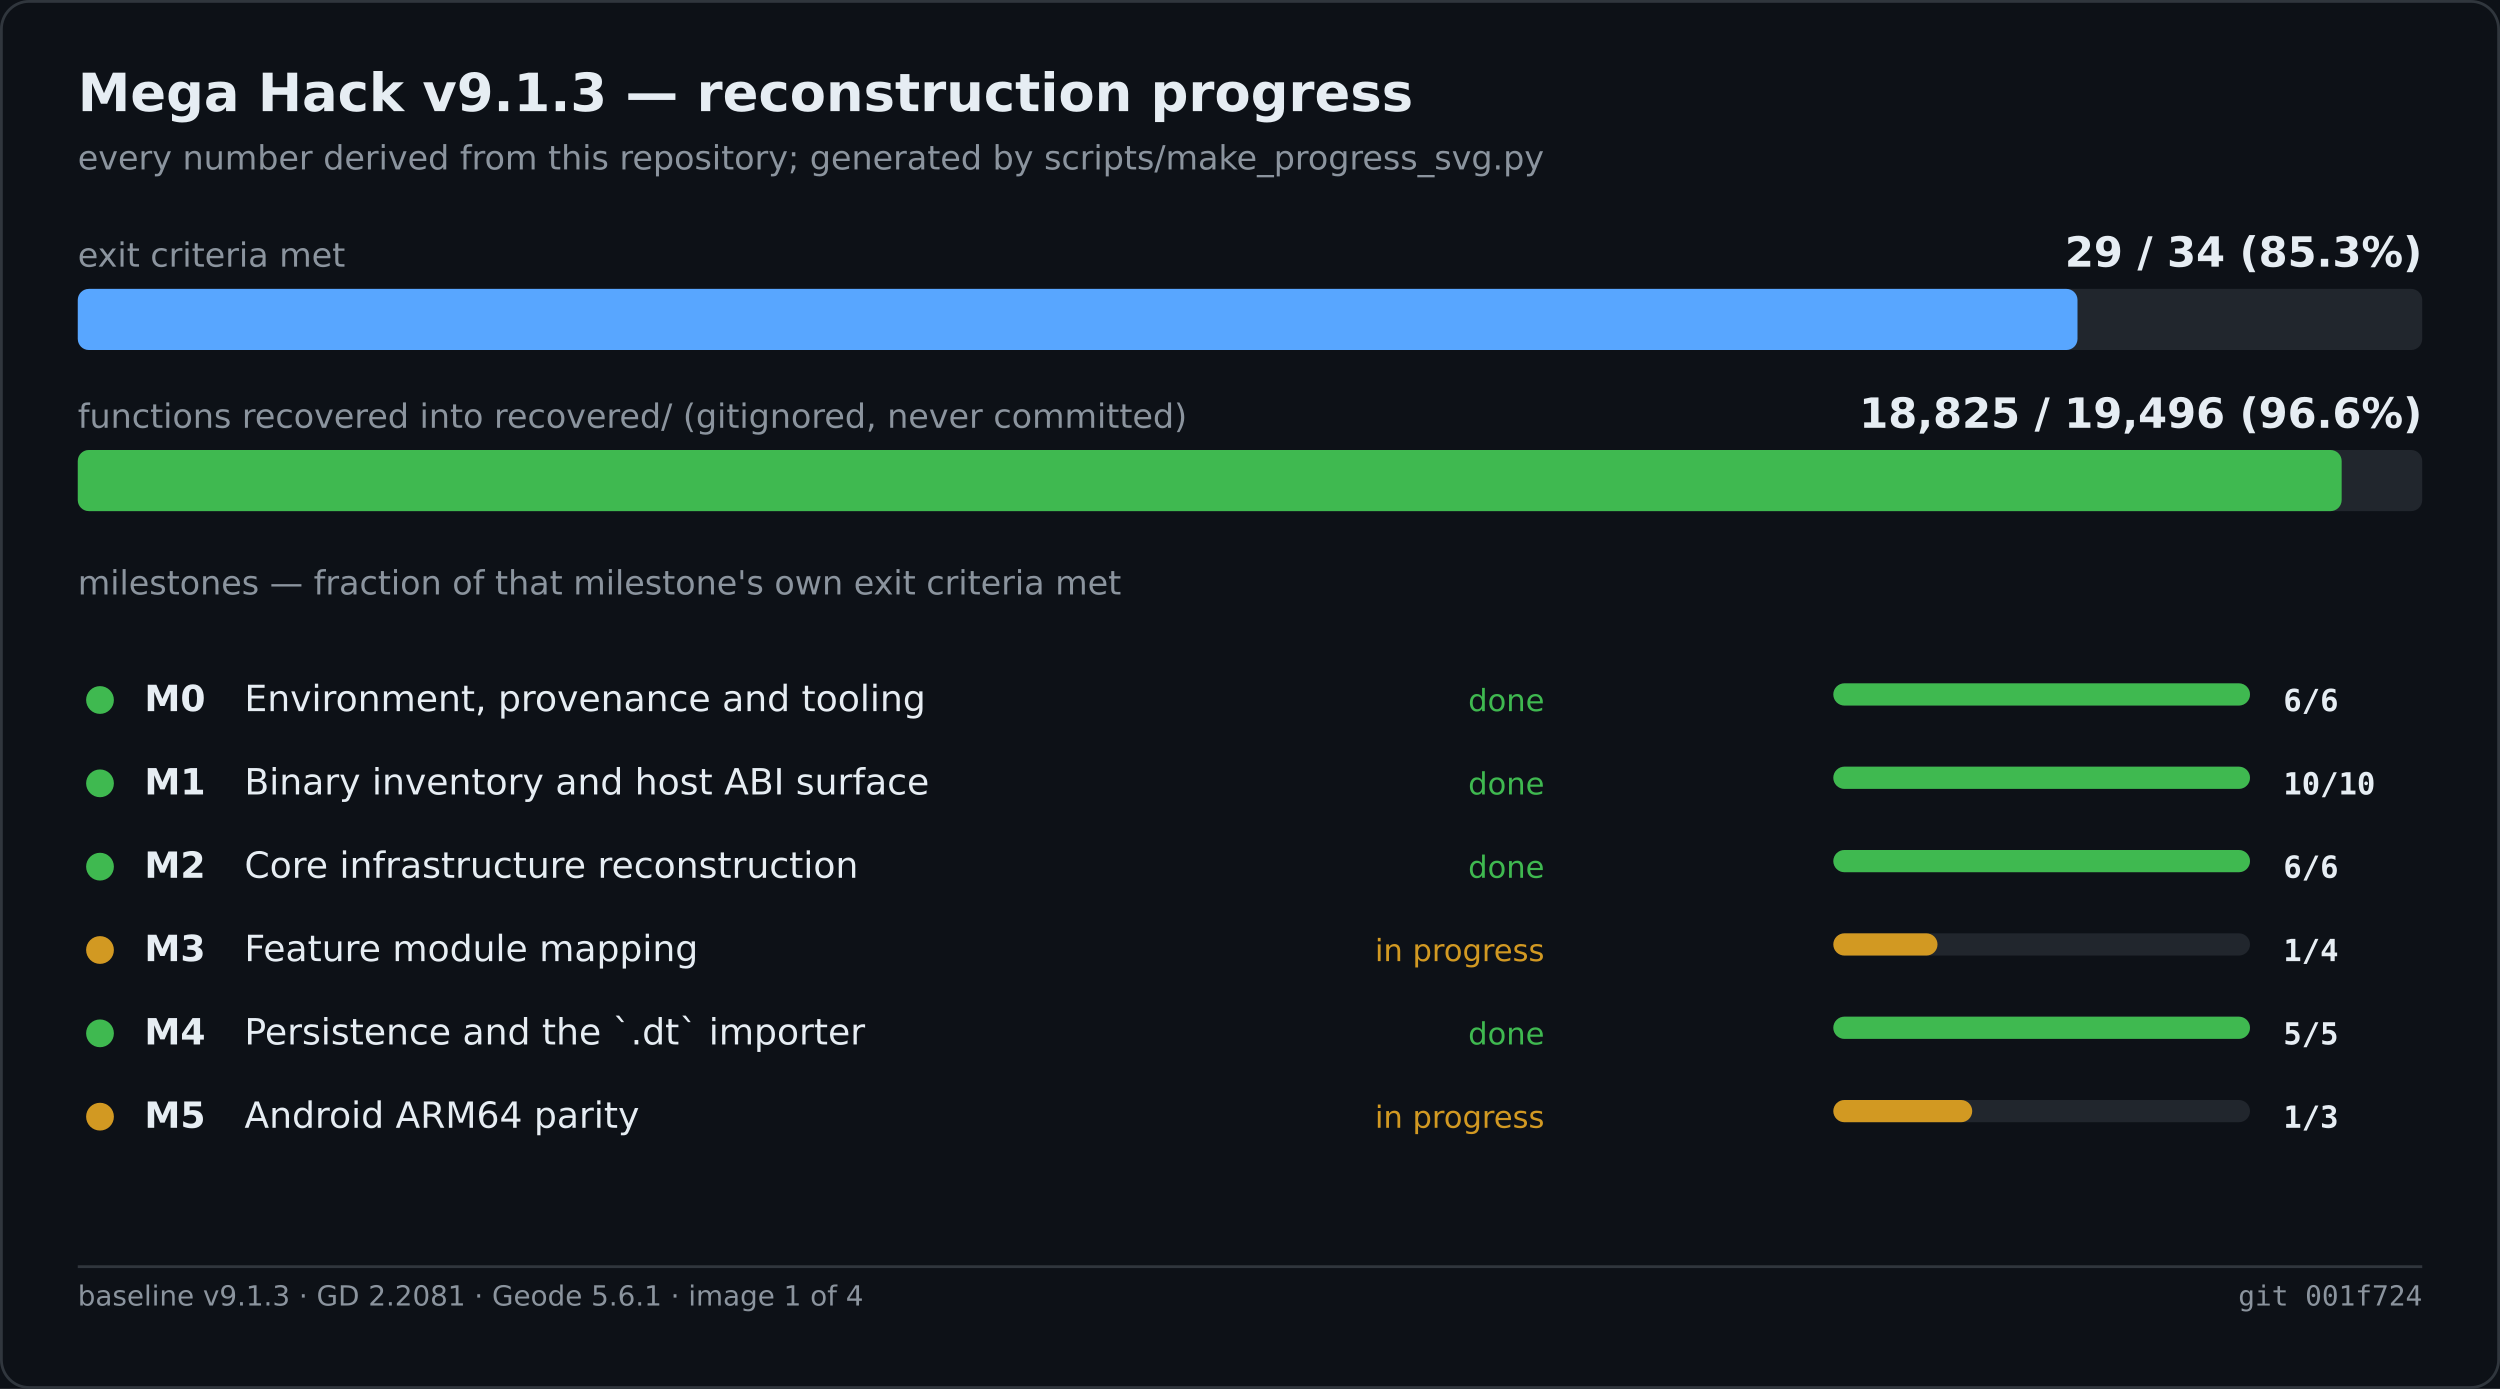
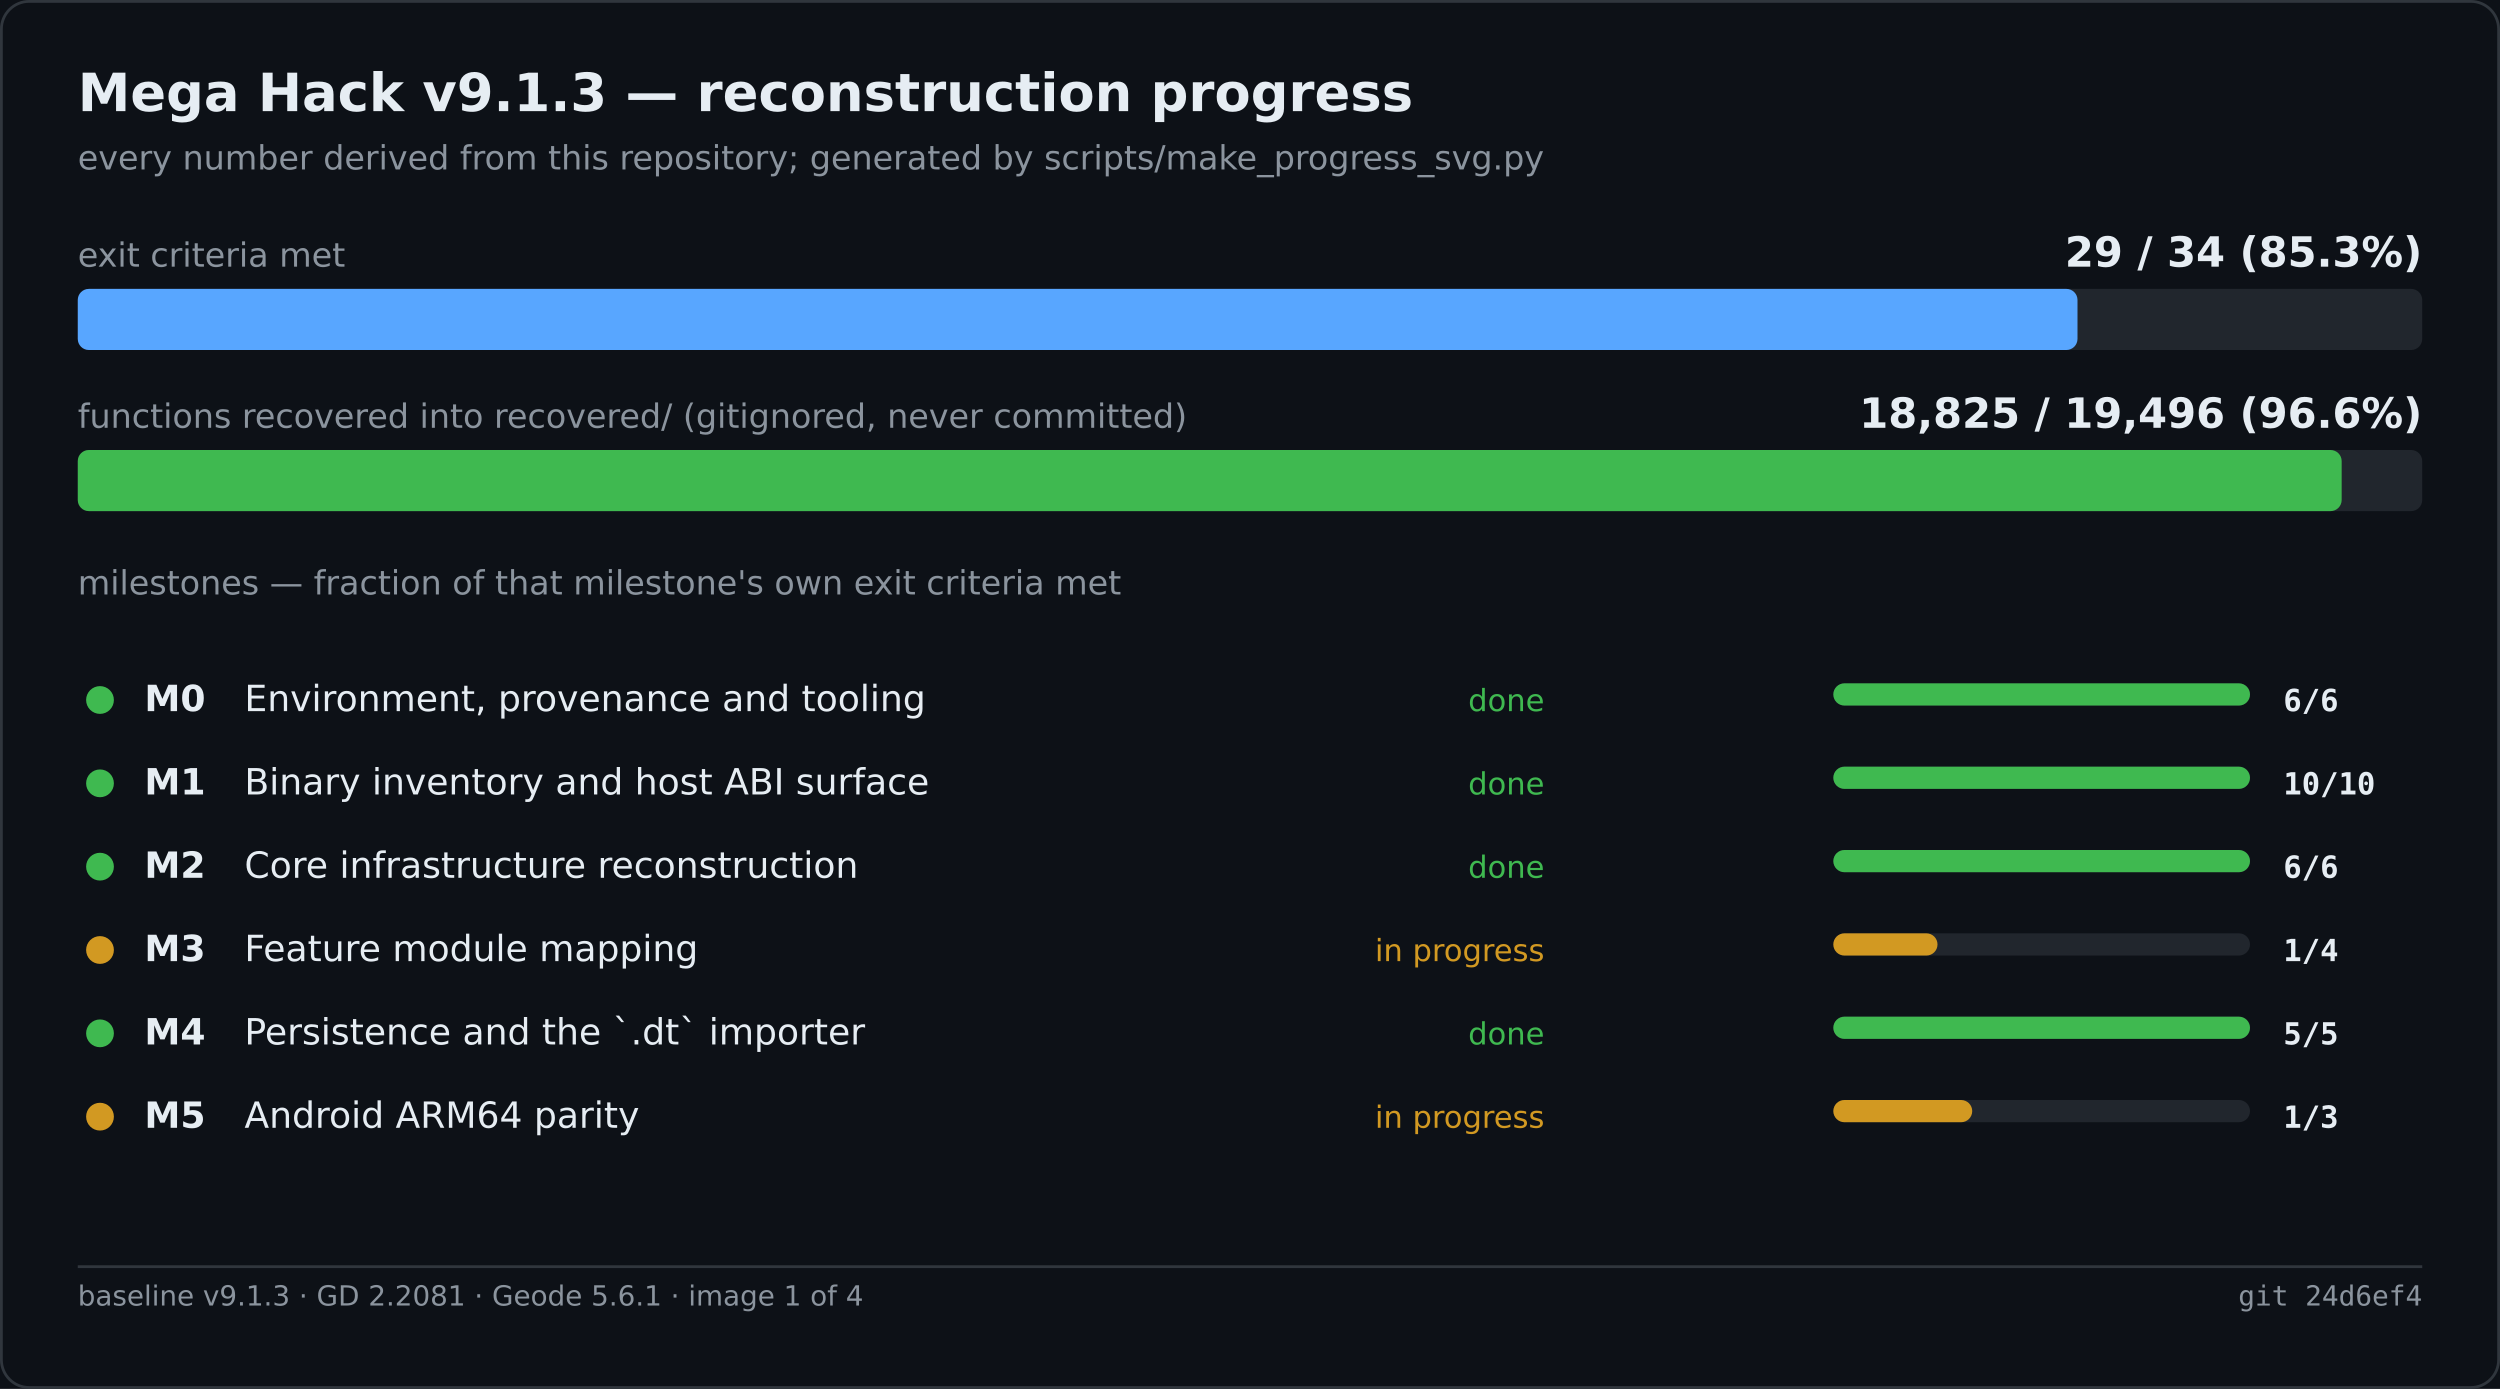
<svg xmlns="http://www.w3.org/2000/svg" width="900" height="500" viewBox="0 0 900 500" role="img" aria-label="Mega Hack v9.1.3 — reconstruction progress">
  <rect width="900" height="500" fill="#0d1117" />
  <rect x="0.5" y="0.5" width="899" height="499" fill="none" stroke="#30363d" rx="10" />
  <text x="28" y="40" font-family="Segoe UI,DejaVu Sans,Helvetica,sans-serif" font-size="19" font-weight="600" fill="#e6edf3">Mega Hack v9.1.3 — reconstruction progress</text>
  <text x="28" y="61" font-family="Segoe UI,DejaVu Sans,Helvetica,sans-serif" font-size="12" fill="#8b949e">every number derived from this repository; generated by scripts/make_progress_svg.py</text>
  <text x="28.0" y="96.0" font-family="Segoe UI,DejaVu Sans,Helvetica,sans-serif" font-size="12" fill="#8b949e">exit criteria met</text>
  <text x="872.0" y="96.0" font-family="Segoe UI,DejaVu Sans,Helvetica,sans-serif" font-size="15" fill="#e6edf3" font-weight="600" text-anchor="end">29 / 34   (85.3%)</text>
  <rect x="28.0" y="104.0" width="844.0" height="22.0" fill="#21262d" rx="4" />
  <rect x="28.0" y="104.0" width="719.9" height="22.0" fill="#58a6ff" rx="4" />
  <text x="28.0" y="154.0" font-family="Segoe UI,DejaVu Sans,Helvetica,sans-serif" font-size="12" fill="#8b949e">functions recovered into recovered/ (gitignored, never committed)</text>
  <text x="872.0" y="154.0" font-family="Segoe UI,DejaVu Sans,Helvetica,sans-serif" font-size="15" fill="#e6edf3" font-weight="600" text-anchor="end">18,825 / 19,496   (96.6%)</text>
  <rect x="28.0" y="162.0" width="844.0" height="22.0" fill="#21262d" rx="4" />
  <rect x="28.0" y="162.0" width="815.0" height="22.0" fill="#3fb950" rx="4" />
  <text x="28.0" y="214.0" font-family="Segoe UI,DejaVu Sans,Helvetica,sans-serif" font-size="12" fill="#8b949e">milestones — fraction of that milestone's own exit criteria met</text>
  <circle cx="36.0" cy="252.0" r="5" fill="#3fb950" />
  <text x="52.0" y="256.0" font-family="Segoe UI,DejaVu Sans,Helvetica,sans-serif" font-size="13" fill="#e6edf3" font-weight="600">M0</text>
  <text x="88.0" y="256.0" font-family="Segoe UI,DejaVu Sans,Helvetica,sans-serif" font-size="13" fill="#e6edf3">Environment, provenance and tooling</text>
  <text x="556.0" y="256.0" font-family="Segoe UI,DejaVu Sans,Helvetica,sans-serif" font-size="11" fill="#3fb950" text-anchor="end">done</text>
  <rect x="660.0" y="246.0" width="150.0" height="8.0" fill="#21262d" rx="4" />
  <rect x="660.0" y="246.0" width="150.0" height="8.0" fill="#3fb950" rx="4" />
  <text x="822.0" y="256.0" font-family="Cascadia Mono,Consolas,DejaVu Sans Mono,monospace" font-size="11" fill="#e6edf3" font-weight="600">6/6</text>
  <circle cx="36.0" cy="282.0" r="5" fill="#3fb950" />
  <text x="52.0" y="286.0" font-family="Segoe UI,DejaVu Sans,Helvetica,sans-serif" font-size="13" fill="#e6edf3" font-weight="600">M1</text>
  <text x="88.0" y="286.0" font-family="Segoe UI,DejaVu Sans,Helvetica,sans-serif" font-size="13" fill="#e6edf3">Binary inventory and host ABI surface</text>
  <text x="556.0" y="286.0" font-family="Segoe UI,DejaVu Sans,Helvetica,sans-serif" font-size="11" fill="#3fb950" text-anchor="end">done</text>
  <rect x="660.0" y="276.0" width="150.0" height="8.0" fill="#21262d" rx="4" />
  <rect x="660.0" y="276.0" width="150.0" height="8.0" fill="#3fb950" rx="4" />
  <text x="822.0" y="286.0" font-family="Cascadia Mono,Consolas,DejaVu Sans Mono,monospace" font-size="11" fill="#e6edf3" font-weight="600">10/10</text>
  <circle cx="36.0" cy="312.0" r="5" fill="#3fb950" />
  <text x="52.0" y="316.0" font-family="Segoe UI,DejaVu Sans,Helvetica,sans-serif" font-size="13" fill="#e6edf3" font-weight="600">M2</text>
  <text x="88.0" y="316.0" font-family="Segoe UI,DejaVu Sans,Helvetica,sans-serif" font-size="13" fill="#e6edf3">Core infrastructure reconstruction</text>
  <text x="556.0" y="316.0" font-family="Segoe UI,DejaVu Sans,Helvetica,sans-serif" font-size="11" fill="#3fb950" text-anchor="end">done</text>
  <rect x="660.0" y="306.0" width="150.0" height="8.0" fill="#21262d" rx="4" />
  <rect x="660.0" y="306.0" width="150.0" height="8.0" fill="#3fb950" rx="4" />
  <text x="822.0" y="316.0" font-family="Cascadia Mono,Consolas,DejaVu Sans Mono,monospace" font-size="11" fill="#e6edf3" font-weight="600">6/6</text>
  <circle cx="36.0" cy="342.0" r="5" fill="#d29922" />
  <text x="52.0" y="346.0" font-family="Segoe UI,DejaVu Sans,Helvetica,sans-serif" font-size="13" fill="#e6edf3" font-weight="600">M3</text>
  <text x="88.0" y="346.0" font-family="Segoe UI,DejaVu Sans,Helvetica,sans-serif" font-size="13" fill="#e6edf3">Feature module mapping</text>
  <text x="556.0" y="346.0" font-family="Segoe UI,DejaVu Sans,Helvetica,sans-serif" font-size="11" fill="#d29922" text-anchor="end">in progress</text>
  <rect x="660.0" y="336.0" width="150.0" height="8.0" fill="#21262d" rx="4" />
  <rect x="660.0" y="336.0" width="37.5" height="8.0" fill="#d29922" rx="4" />
  <text x="822.0" y="346.0" font-family="Cascadia Mono,Consolas,DejaVu Sans Mono,monospace" font-size="11" fill="#e6edf3" font-weight="600">1/4</text>
  <circle cx="36.0" cy="372.0" r="5" fill="#3fb950" />
  <text x="52.0" y="376.0" font-family="Segoe UI,DejaVu Sans,Helvetica,sans-serif" font-size="13" fill="#e6edf3" font-weight="600">M4</text>
  <text x="88.0" y="376.0" font-family="Segoe UI,DejaVu Sans,Helvetica,sans-serif" font-size="13" fill="#e6edf3">Persistence and the `.dt` importer</text>
  <text x="556.0" y="376.0" font-family="Segoe UI,DejaVu Sans,Helvetica,sans-serif" font-size="11" fill="#3fb950" text-anchor="end">done</text>
  <rect x="660.0" y="366.0" width="150.0" height="8.0" fill="#21262d" rx="4" />
  <rect x="660.0" y="366.0" width="150.0" height="8.0" fill="#3fb950" rx="4" />
  <text x="822.0" y="376.0" font-family="Cascadia Mono,Consolas,DejaVu Sans Mono,monospace" font-size="11" fill="#e6edf3" font-weight="600">5/5</text>
  <circle cx="36.0" cy="402.0" r="5" fill="#d29922" />
  <text x="52.0" y="406.0" font-family="Segoe UI,DejaVu Sans,Helvetica,sans-serif" font-size="13" fill="#e6edf3" font-weight="600">M5</text>
  <text x="88.0" y="406.0" font-family="Segoe UI,DejaVu Sans,Helvetica,sans-serif" font-size="13" fill="#e6edf3">Android ARM64 parity</text>
  <text x="556.0" y="406.0" font-family="Segoe UI,DejaVu Sans,Helvetica,sans-serif" font-size="11" fill="#d29922" text-anchor="end">in progress</text>
  <rect x="660.0" y="396.0" width="150.0" height="8.0" fill="#21262d" rx="4" />
  <rect x="660.0" y="396.0" width="50.0" height="8.0" fill="#d29922" rx="4" />
  <text x="822.0" y="406.0" font-family="Cascadia Mono,Consolas,DejaVu Sans Mono,monospace" font-size="11" fill="#e6edf3" font-weight="600">1/3</text>
  <line x1="28.0" y1="456.0" x2="872.0" y2="456.0" stroke="#30363d" stroke-width="1" />
  <text x="28.0" y="470.0" font-family="Segoe UI,DejaVu Sans,Helvetica,sans-serif" font-size="10" fill="#8b949e">baseline v9.1.3 · GD 2.2081 · Geode 5.6.1 · image 1 of 4</text>
-   <text x="872.0" y="470.0" font-family="Cascadia Mono,Consolas,DejaVu Sans Mono,monospace" font-size="10" fill="#8b949e" text-anchor="end">git 001f724</text>
+   <text x="872.0" y="470.0" font-family="Cascadia Mono,Consolas,DejaVu Sans Mono,monospace" font-size="10" fill="#8b949e" text-anchor="end">git 24d6ef4</text>
</svg>
